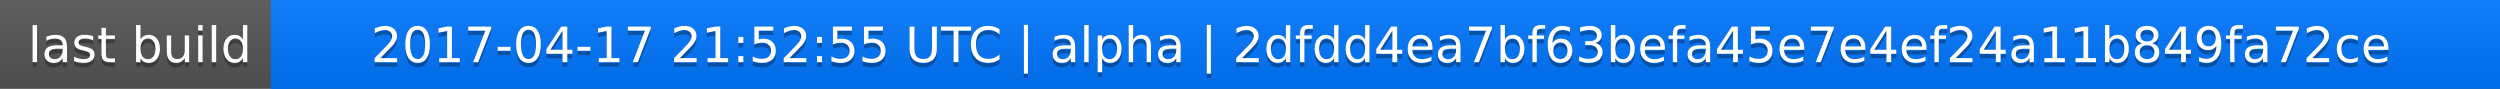
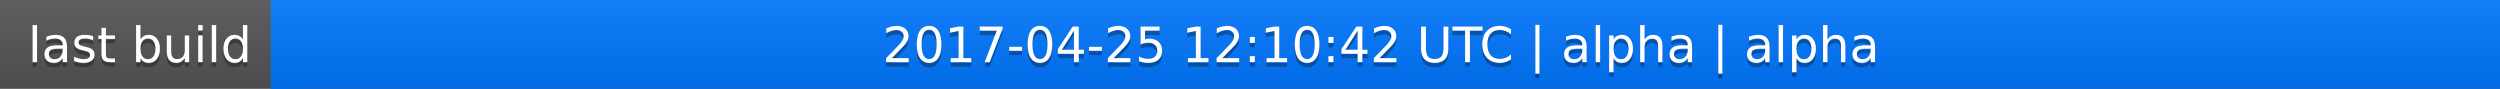
<svg xmlns="http://www.w3.org/2000/svg" width="563" height="20">
  <linearGradient id="a" x2="0" y2="100%">
    <stop offset="0" stop-color="#bbb" stop-opacity=".1" />
    <stop offset="1" stop-opacity=".1" />
  </linearGradient>
  <rect rx="0" width="563" height="20" fill="#555" />
  <rect rx="0" x="61" width="502" height="20" fill="#07f" />
  <path fill="#07f" d="M61 0h4v20h-4z" />
  <rect rx="0" width="563" height="20" fill="url(#a)" />
  <g fill="#fff" text-anchor="middle" font-family="DejaVu Sans,Verdana,Geneva,sans-serif" font-size="11">
    <text x="31.5" y="15" fill="#010101" fill-opacity=".3">last build</text>
    <text x="31.5" y="14">last build</text>
-     <text x="311" y="15" fill="#010101" fill-opacity=".3">2017-04-17 21:52:55 UTC | alpha | 2dfdd4ea7bf63befa45e7e4ef24a11b849fa72ce</text>
-     <text x="311" y="14">2017-04-17 21:52:55 UTC | alpha | 2dfdd4ea7bf63befa45e7e4ef24a11b849fa72ce</text>
+     <text x="311" y="15" fill="#010101" fill-opacity=".3">2017-04-25 12:10:42 UTC | alpha | alpha</text>
+     <text x="311" y="14">2017-04-25 12:10:42 UTC | alpha | alpha</text>
  </g>
</svg>
